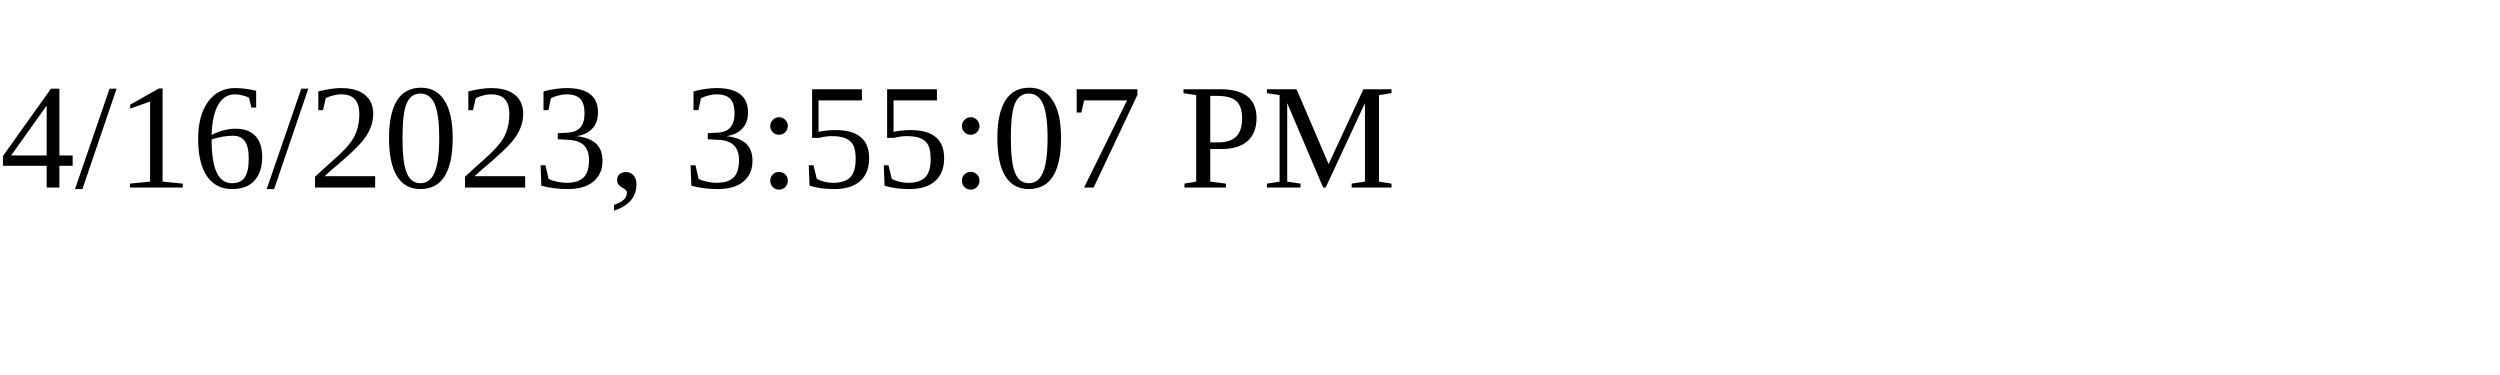
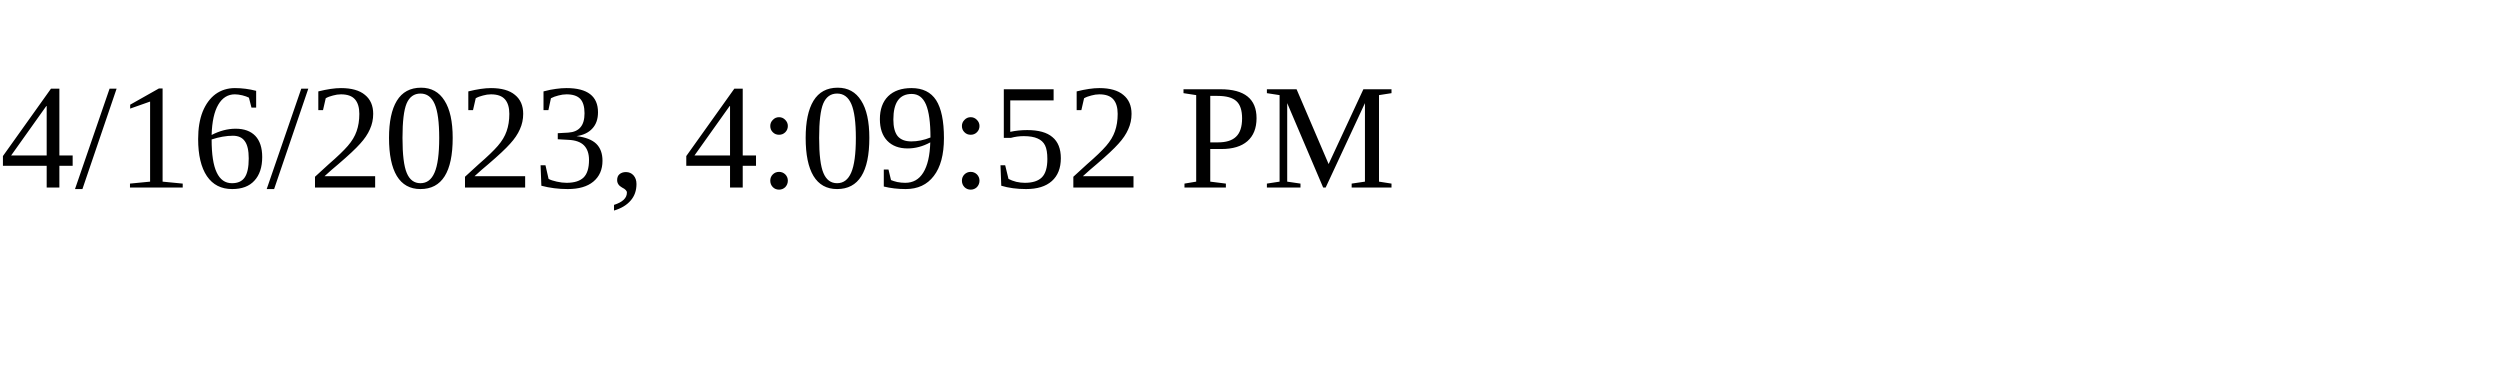
<svg xmlns="http://www.w3.org/2000/svg" height="30" width="200">
-   <text x="0" y="15">4/16/2023, 3:55:07 PM</text>
+   <text x="0" y="15">4/16/2023, 4:09:52 PM</text>
</svg>
